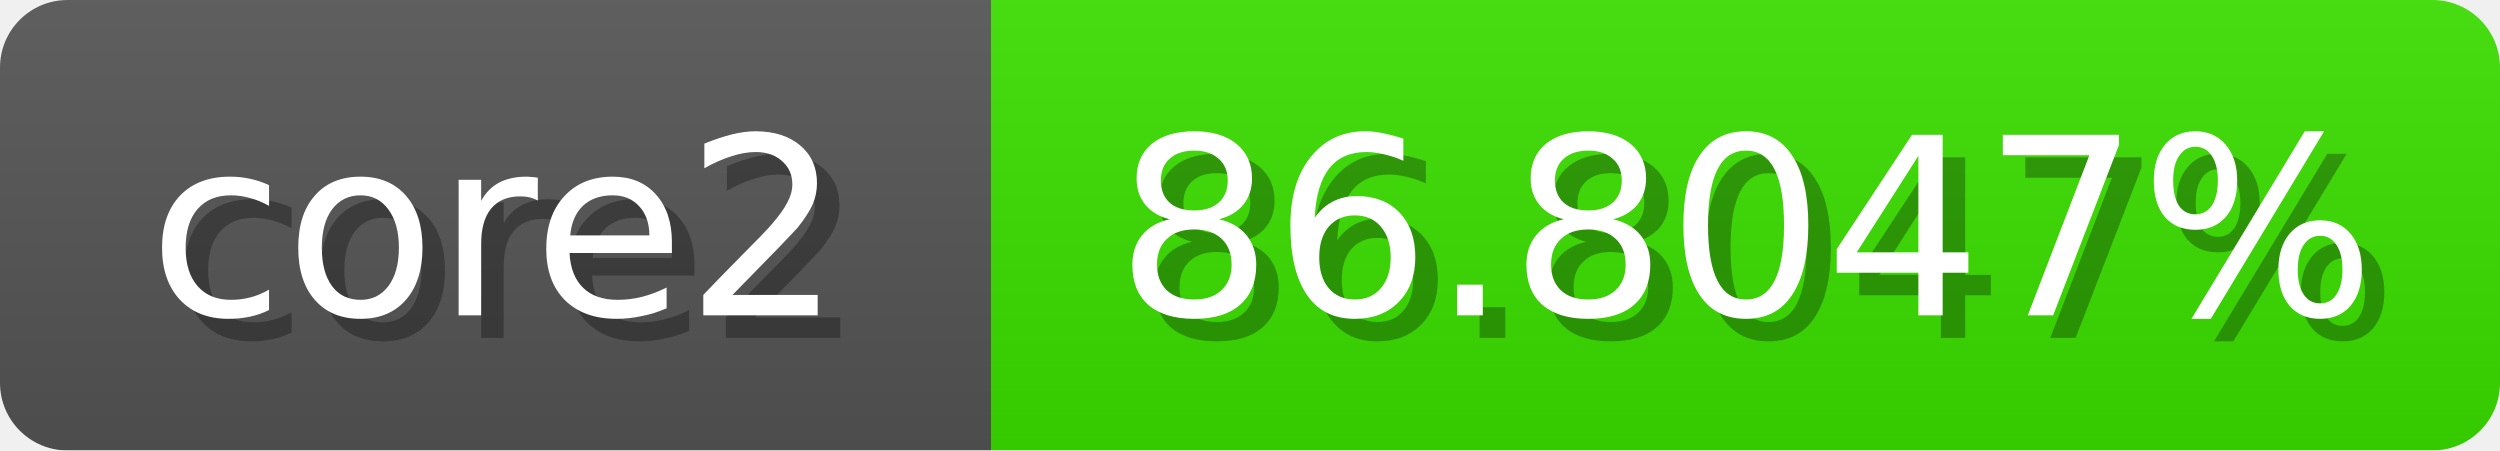
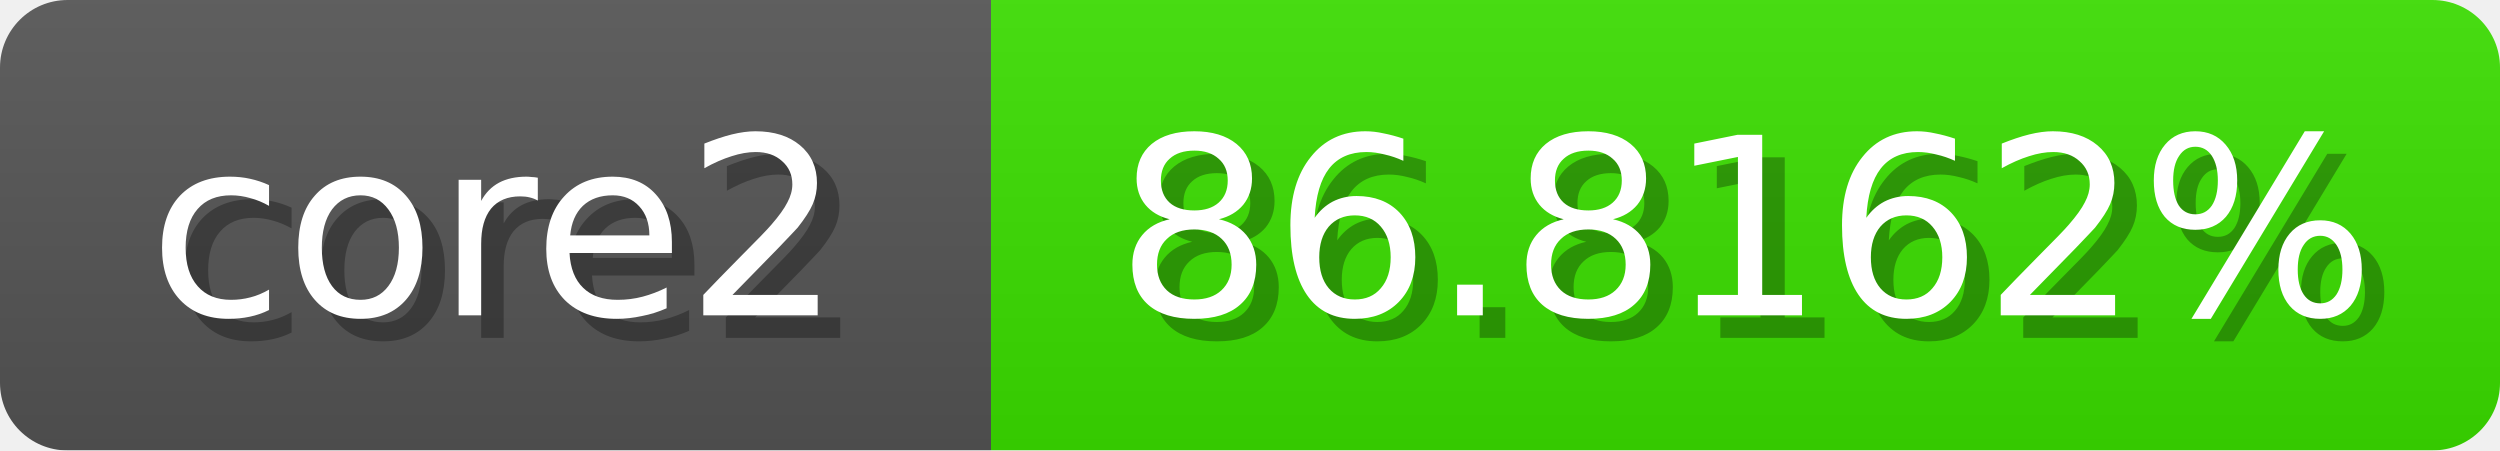
<svg xmlns="http://www.w3.org/2000/svg" width="111" height="20">
  <linearGradient id="b" x2="0" y2="100%">
    <stop offset="0" stop-color="#bbb" stop-opacity=".1" />
    <stop offset="1" stop-opacity=".1" />
  </linearGradient>
  <mask id="anybadge_1">
    <rect width="111" height="20" rx="3" fill="#fff" />
  </mask>
  <g mask="url(#anybadge_1)">
    <path fill="#555" d="M0 0h44v20H0z" />
    <path fill="#3be000" d="M44 0h67v20H44z" />
    <path fill="url(#b)" d="M0 0h111v20H0z" />
  </g>
  <g fill="#fff" text-anchor="middle" font-family="DejaVu Sans,Verdana,Geneva,sans-serif" font-size="11">
    <text x="23.0" y="15" fill="#010101" fill-opacity=".3">core2</text>
    <text x="22.0" y="14">core2</text>
  </g>
  <g fill="#fff" text-anchor="middle" font-family="DejaVu Sans,Verdana,Geneva,sans-serif" font-size="11">
-     <text x="78.5" y="15" fill="#010101" fill-opacity=".3">86.8047%</text>
-     <text x="77.5" y="14">86.8047%</text>
+     <text x="78.5" y="15" fill="#010101" fill-opacity=".3">86.8162%</text>
+     <text x="77.5" y="14">86.8162%</text>
  </g>
</svg>
